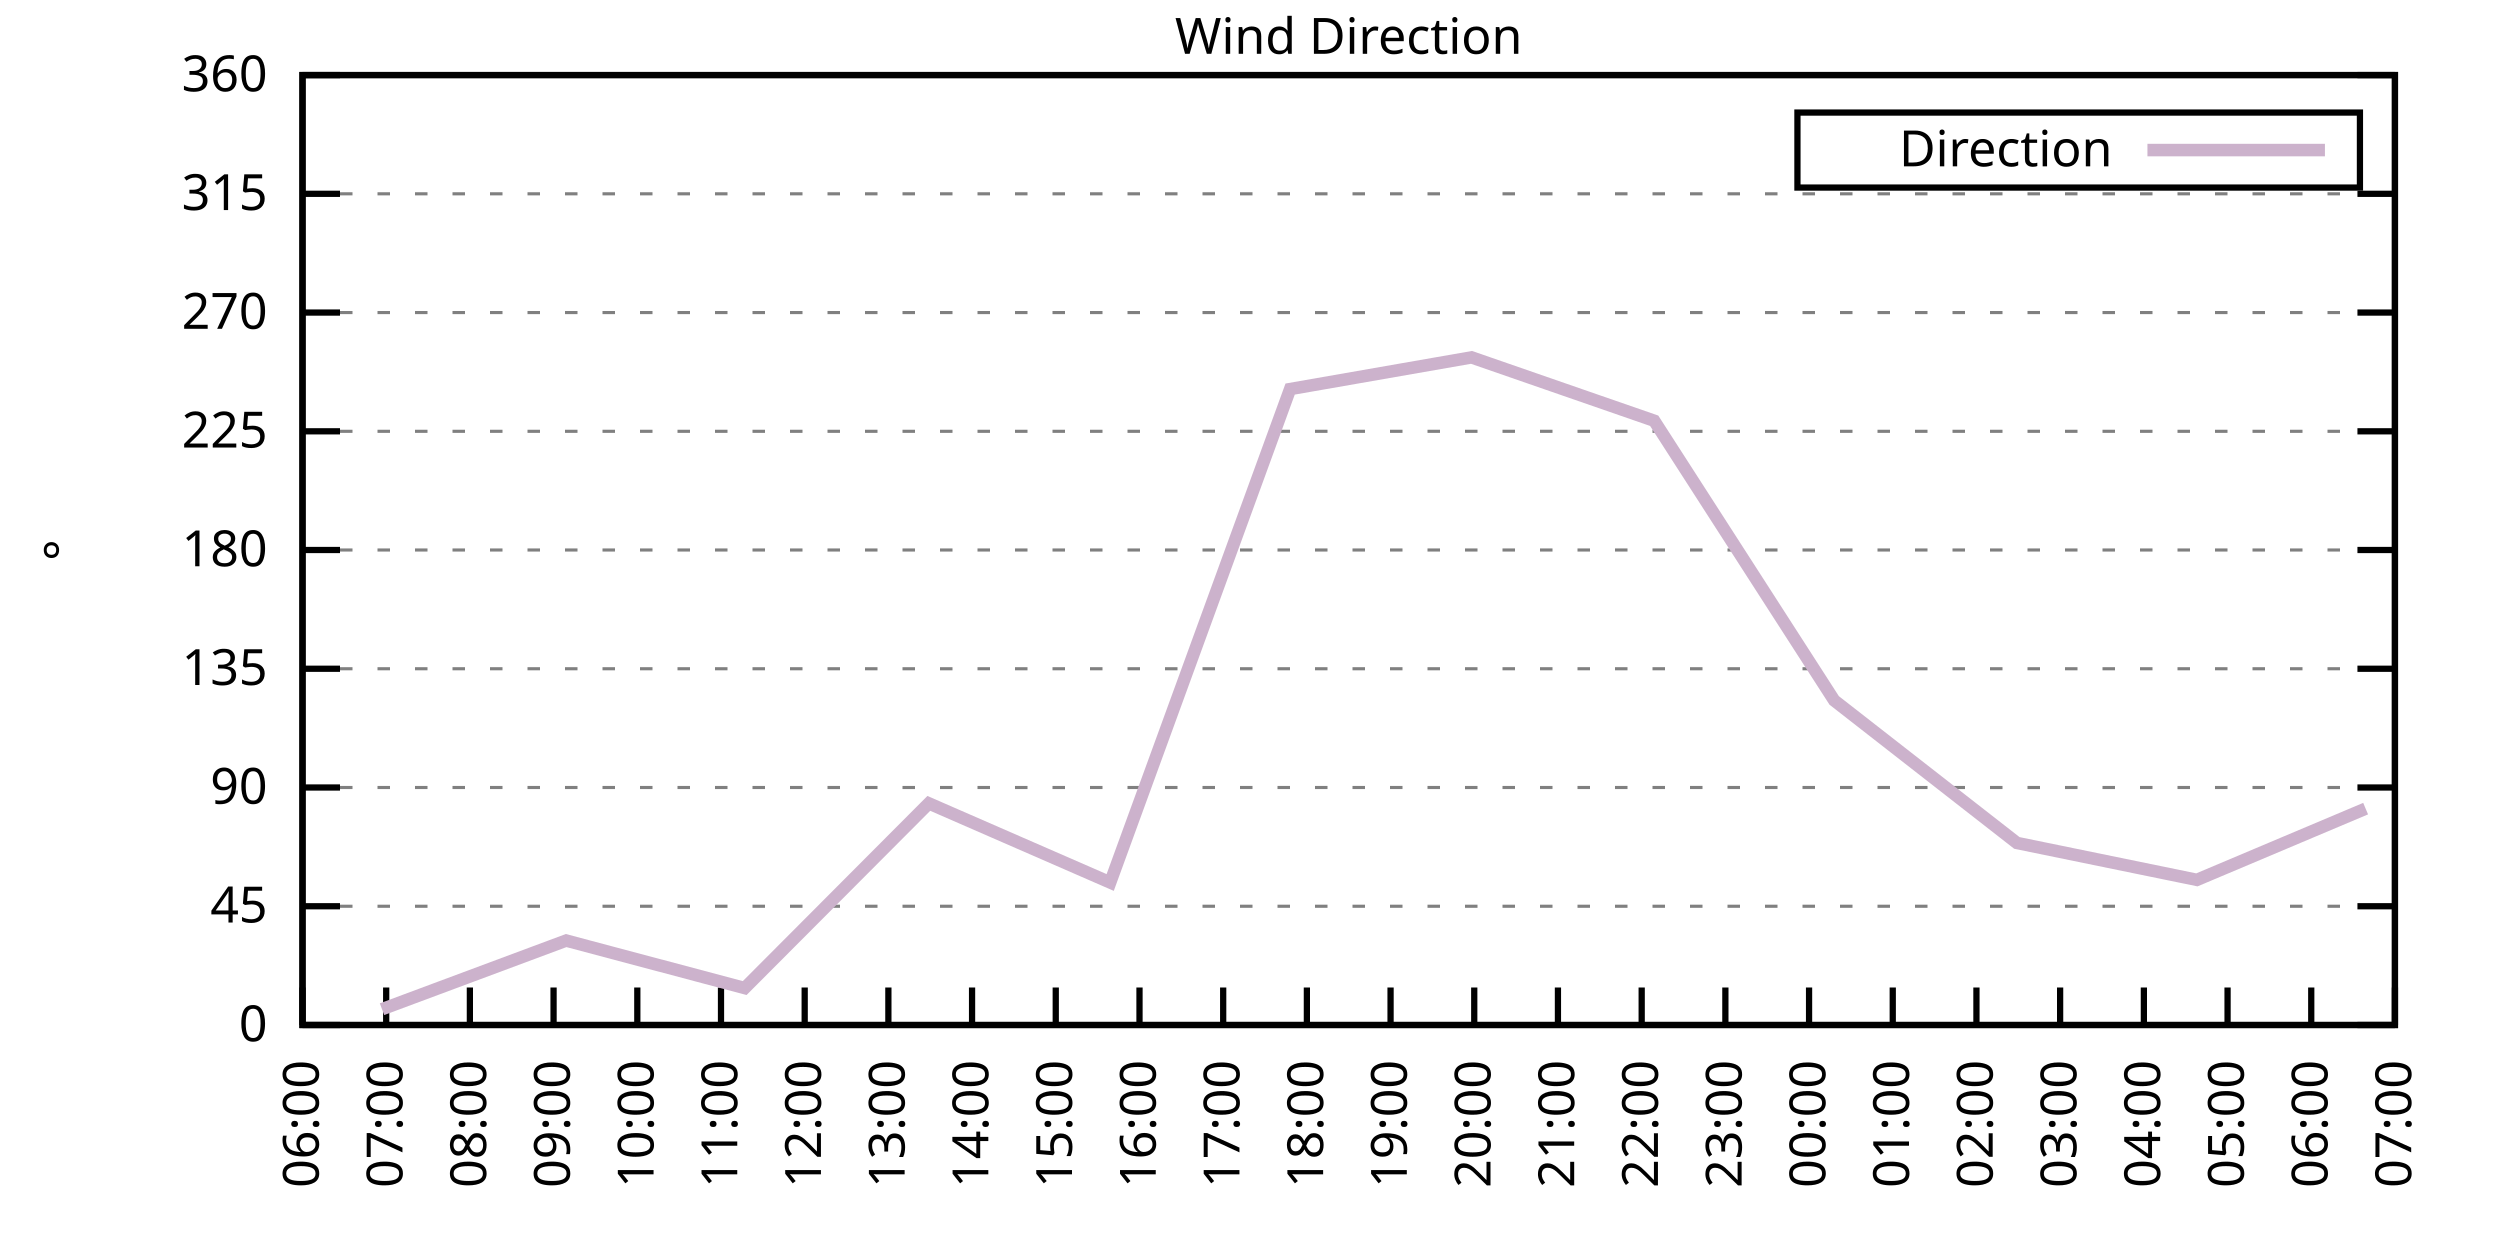
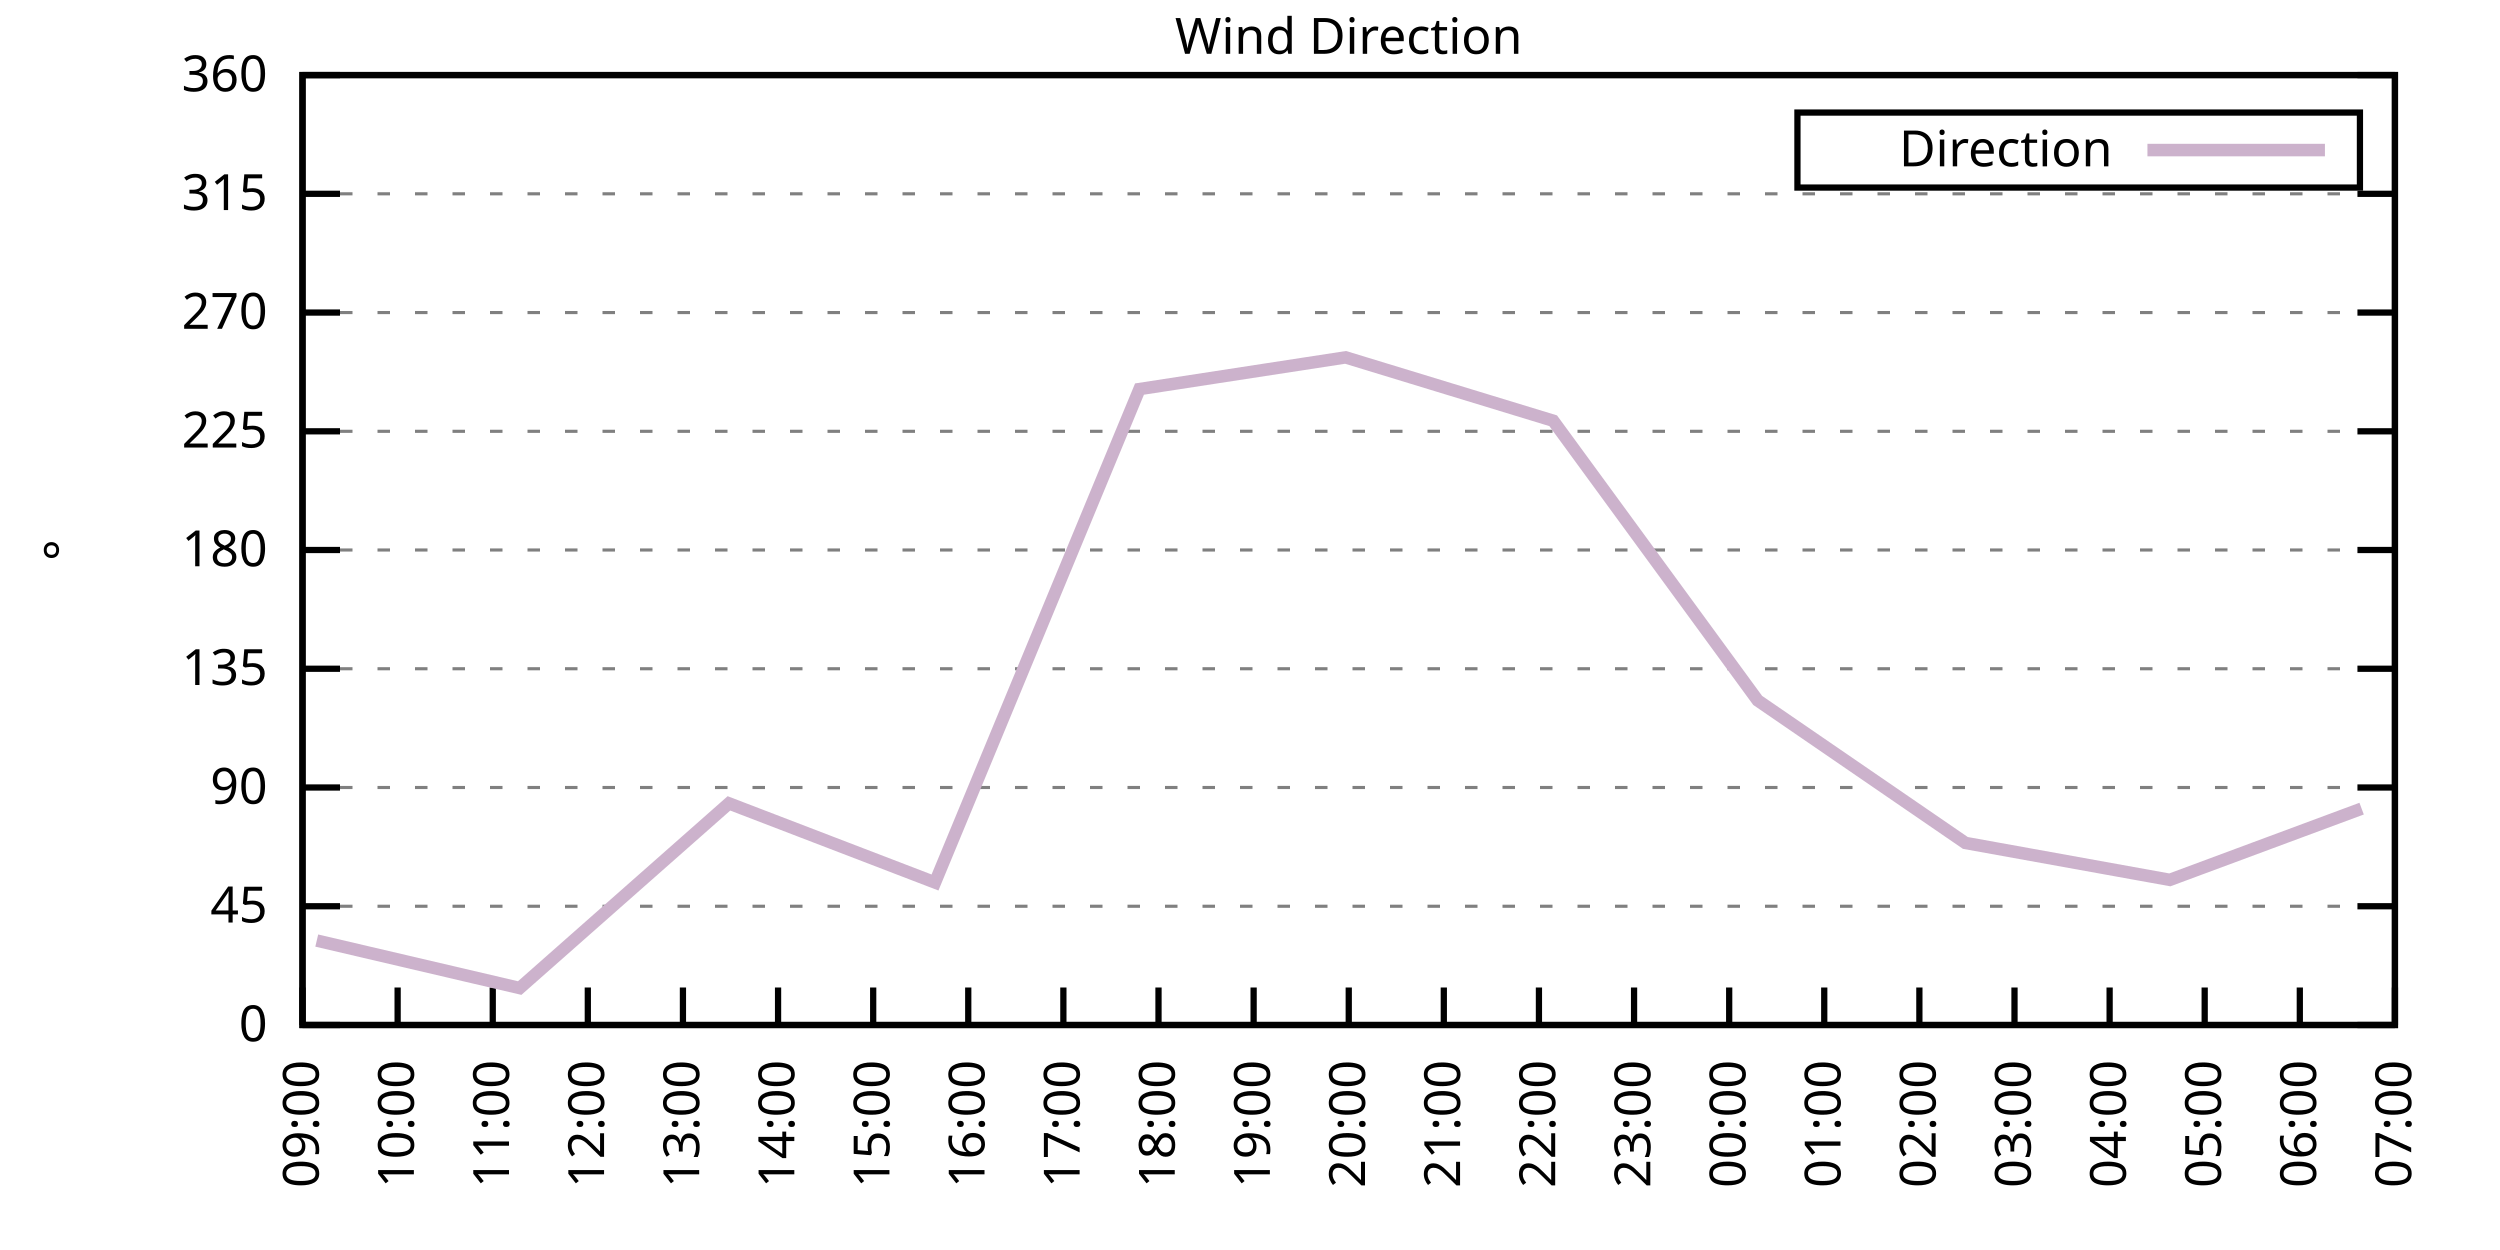
<svg xmlns="http://www.w3.org/2000/svg" xmlns:xlink="http://www.w3.org/1999/xlink" width="400" height="200" viewBox="0 0 400 200">
  <g id="gnuplot_canvas">
    <rect x="0" y="0" width="400" height="200" fill="none" />
    <defs>
      <circle id="gpDot" r="0.5" stroke-width="0.5" stroke="currentColor" />
      <path id="gpPt0" stroke-width="0.333" stroke="currentColor" d="M-1,0 h2 M0,-1 v2" />
      <path id="gpPt1" stroke-width="0.333" stroke="currentColor" d="M-1,-1 L1,1 M1,-1 L-1,1" />
      <path id="gpPt2" stroke-width="0.333" stroke="currentColor" d="M-1,0 L1,0 M0,-1 L0,1 M-1,-1 L1,1 M-1,1 L1,-1" />
      <rect id="gpPt3" stroke-width="0.333" stroke="currentColor" x="-1" y="-1" width="2" height="2" />
      <rect id="gpPt4" stroke-width="0.333" stroke="currentColor" fill="currentColor" x="-1" y="-1" width="2" height="2" />
      <circle id="gpPt5" stroke-width="0.333" stroke="currentColor" cx="0" cy="0" r="1" />
      <use xlink:href="#gpPt5" id="gpPt6" fill="currentColor" stroke="none" />
      <path id="gpPt7" stroke-width="0.333" stroke="currentColor" d="M0,-1.33 L-1.33,0.67 L1.33,0.67 z" />
      <use xlink:href="#gpPt7" id="gpPt8" fill="currentColor" stroke="none" />
      <use xlink:href="#gpPt7" id="gpPt9" stroke="currentColor" transform="rotate(180)" />
      <use xlink:href="#gpPt9" id="gpPt10" fill="currentColor" stroke="none" />
      <use xlink:href="#gpPt3" id="gpPt11" stroke="currentColor" transform="rotate(45)" />
      <use xlink:href="#gpPt11" id="gpPt12" fill="currentColor" stroke="none" />
      <path id="gpPt13" stroke-width="0.333" stroke="currentColor" d="M0,1.330 L1.265,0.411 L0.782,-1.067 L-0.782,-1.076 L-1.265,0.411 z" />
      <use xlink:href="#gpPt13" id="gpPt14" fill="currentColor" stroke="none" />
      <filter id="textbox" filterUnits="objectBoundingBox" x="0" y="0" height="1" width="1">
        <feFlood flood-color="white" flood-opacity="1" result="bgnd" />
        <feComposite in="SourceGraphic" in2="bgnd" operator="atop" />
      </filter>
      <filter id="greybox" filterUnits="objectBoundingBox" x="0" y="0" height="1" width="1">
        <feFlood flood-color="lightgrey" flood-opacity="1" result="grey" />
        <feComposite in="SourceGraphic" in2="grey" operator="atop" />
      </filter>
    </defs>
    <g fill="none" color="white" stroke="currentColor" stroke-width="1.00" stroke-linecap="butt" stroke-linejoin="miter">
</g>
    <g fill="none" color="black" stroke="currentColor" stroke-width="1.00" stroke-linecap="butt" stroke-linejoin="miter">
      <g stroke="none" shape-rendering="crispEdges">
        <polygon fill="rgb(255, 255, 255)" points="48.40,164.00 383.18,164.00 383.18,12.02 48.40,12.02 " />
      </g>
    </g>
    <g fill="none" color="black" stroke="currentColor" stroke-width="1.00" stroke-linecap="butt" stroke-linejoin="miter">
</g>
    <g fill="none" color="black" stroke="black" stroke-width="0.50" stroke-linecap="butt" stroke-linejoin="miter">
</g>
    <g fill="none" color="gray" stroke="currentColor" stroke-width="0.50" stroke-linecap="butt" stroke-linejoin="miter">
      <path stroke="gray" stroke-dasharray="2,4" class="gridline" d="M48.40,164.00 L383.19,164.00  " />
    </g>
    <g fill="none" color="gray" stroke="gray" stroke-width="1.00" stroke-linecap="butt" stroke-linejoin="miter">
</g>
    <g fill="none" color="black" stroke="currentColor" stroke-width="1.00" stroke-linecap="butt" stroke-linejoin="miter">
      <path stroke="black" d="M48.40,164.00 L54.40,164.00 M383.19,164.00 L377.19,164.00  " />
      <g transform="translate(42.80,166.60)" stroke="none" fill="black" font-family="Sans" font-size="8.00" text-anchor="end">
        <text>
          <tspan font-family="Sans"> 0</tspan>
        </text>
      </g>
    </g>
    <g fill="none" color="black" stroke="currentColor" stroke-width="1.00" stroke-linecap="butt" stroke-linejoin="miter">
</g>
    <g fill="none" color="black" stroke="black" stroke-width="0.50" stroke-linecap="butt" stroke-linejoin="miter">
</g>
    <g fill="none" color="gray" stroke="currentColor" stroke-width="0.50" stroke-linecap="butt" stroke-linejoin="miter">
      <path stroke="gray" stroke-dasharray="2,4" class="gridline" d="M48.40,145.00 L383.19,145.00  " />
    </g>
    <g fill="none" color="gray" stroke="gray" stroke-width="1.00" stroke-linecap="butt" stroke-linejoin="miter">
</g>
    <g fill="none" color="black" stroke="currentColor" stroke-width="1.00" stroke-linecap="butt" stroke-linejoin="miter">
      <path stroke="black" d="M48.40,145.00 L54.40,145.00 M383.19,145.00 L377.19,145.00  " />
      <g transform="translate(42.80,147.60)" stroke="none" fill="black" font-family="Sans" font-size="8.00" text-anchor="end">
        <text>
          <tspan font-family="Sans"> 45</tspan>
        </text>
      </g>
    </g>
    <g fill="none" color="black" stroke="currentColor" stroke-width="1.00" stroke-linecap="butt" stroke-linejoin="miter">
</g>
    <g fill="none" color="black" stroke="black" stroke-width="0.50" stroke-linecap="butt" stroke-linejoin="miter">
</g>
    <g fill="none" color="gray" stroke="currentColor" stroke-width="0.50" stroke-linecap="butt" stroke-linejoin="miter">
      <path stroke="gray" stroke-dasharray="2,4" class="gridline" d="M48.40,126.00 L383.19,126.00  " />
    </g>
    <g fill="none" color="gray" stroke="gray" stroke-width="1.00" stroke-linecap="butt" stroke-linejoin="miter">
</g>
    <g fill="none" color="black" stroke="currentColor" stroke-width="1.00" stroke-linecap="butt" stroke-linejoin="miter">
      <path stroke="black" d="M48.40,126.00 L54.40,126.00 M383.19,126.00 L377.19,126.00  " />
      <g transform="translate(42.80,128.60)" stroke="none" fill="black" font-family="Sans" font-size="8.00" text-anchor="end">
        <text>
          <tspan font-family="Sans"> 90</tspan>
        </text>
      </g>
    </g>
    <g fill="none" color="black" stroke="currentColor" stroke-width="1.00" stroke-linecap="butt" stroke-linejoin="miter">
</g>
    <g fill="none" color="black" stroke="black" stroke-width="0.50" stroke-linecap="butt" stroke-linejoin="miter">
</g>
    <g fill="none" color="gray" stroke="currentColor" stroke-width="0.50" stroke-linecap="butt" stroke-linejoin="miter">
      <path stroke="gray" stroke-dasharray="2,4" class="gridline" d="M48.40,107.00 L383.19,107.00  " />
    </g>
    <g fill="none" color="gray" stroke="gray" stroke-width="1.00" stroke-linecap="butt" stroke-linejoin="miter">
</g>
    <g fill="none" color="black" stroke="currentColor" stroke-width="1.00" stroke-linecap="butt" stroke-linejoin="miter">
      <path stroke="black" d="M48.40,107.00 L54.40,107.00 M383.19,107.00 L377.19,107.00  " />
      <g transform="translate(42.80,109.60)" stroke="none" fill="black" font-family="Sans" font-size="8.00" text-anchor="end">
        <text>
          <tspan font-family="Sans"> 135</tspan>
        </text>
      </g>
    </g>
    <g fill="none" color="black" stroke="currentColor" stroke-width="1.00" stroke-linecap="butt" stroke-linejoin="miter">
</g>
    <g fill="none" color="black" stroke="black" stroke-width="0.50" stroke-linecap="butt" stroke-linejoin="miter">
</g>
    <g fill="none" color="gray" stroke="currentColor" stroke-width="0.50" stroke-linecap="butt" stroke-linejoin="miter">
      <path stroke="gray" stroke-dasharray="2,4" class="gridline" d="M48.40,88.00 L383.19,88.00  " />
    </g>
    <g fill="none" color="gray" stroke="gray" stroke-width="1.00" stroke-linecap="butt" stroke-linejoin="miter">
</g>
    <g fill="none" color="black" stroke="currentColor" stroke-width="1.00" stroke-linecap="butt" stroke-linejoin="miter">
      <path stroke="black" d="M48.40,88.00 L54.40,88.00 M383.19,88.00 L377.19,88.00  " />
      <g transform="translate(42.80,90.60)" stroke="none" fill="black" font-family="Sans" font-size="8.00" text-anchor="end">
        <text>
          <tspan font-family="Sans"> 180</tspan>
        </text>
      </g>
    </g>
    <g fill="none" color="black" stroke="currentColor" stroke-width="1.00" stroke-linecap="butt" stroke-linejoin="miter">
</g>
    <g fill="none" color="black" stroke="black" stroke-width="0.50" stroke-linecap="butt" stroke-linejoin="miter">
</g>
    <g fill="none" color="gray" stroke="currentColor" stroke-width="0.50" stroke-linecap="butt" stroke-linejoin="miter">
      <path stroke="gray" stroke-dasharray="2,4" class="gridline" d="M48.40,69.01 L383.19,69.01  " />
    </g>
    <g fill="none" color="gray" stroke="gray" stroke-width="1.00" stroke-linecap="butt" stroke-linejoin="miter">
</g>
    <g fill="none" color="black" stroke="currentColor" stroke-width="1.00" stroke-linecap="butt" stroke-linejoin="miter">
      <path stroke="black" d="M48.40,69.01 L54.40,69.01 M383.19,69.01 L377.19,69.01  " />
      <g transform="translate(42.80,71.61)" stroke="none" fill="black" font-family="Sans" font-size="8.00" text-anchor="end">
        <text>
          <tspan font-family="Sans"> 225</tspan>
        </text>
      </g>
    </g>
    <g fill="none" color="black" stroke="currentColor" stroke-width="1.00" stroke-linecap="butt" stroke-linejoin="miter">
</g>
    <g fill="none" color="black" stroke="black" stroke-width="0.50" stroke-linecap="butt" stroke-linejoin="miter">
</g>
    <g fill="none" color="gray" stroke="currentColor" stroke-width="0.50" stroke-linecap="butt" stroke-linejoin="miter">
      <path stroke="gray" stroke-dasharray="2,4" class="gridline" d="M48.40,50.01 L383.19,50.01  " />
    </g>
    <g fill="none" color="gray" stroke="gray" stroke-width="1.00" stroke-linecap="butt" stroke-linejoin="miter">
</g>
    <g fill="none" color="black" stroke="currentColor" stroke-width="1.00" stroke-linecap="butt" stroke-linejoin="miter">
      <path stroke="black" d="M48.40,50.01 L54.40,50.01 M383.19,50.01 L377.19,50.01  " />
      <g transform="translate(42.80,52.61)" stroke="none" fill="black" font-family="Sans" font-size="8.00" text-anchor="end">
        <text>
          <tspan font-family="Sans"> 270</tspan>
        </text>
      </g>
    </g>
    <g fill="none" color="black" stroke="currentColor" stroke-width="1.00" stroke-linecap="butt" stroke-linejoin="miter">
</g>
    <g fill="none" color="black" stroke="black" stroke-width="0.50" stroke-linecap="butt" stroke-linejoin="miter">
</g>
    <g fill="none" color="gray" stroke="currentColor" stroke-width="0.50" stroke-linecap="butt" stroke-linejoin="miter">
      <path stroke="gray" stroke-dasharray="2,4" class="gridline" d="M48.40,31.01 L383.19,31.01  " />
    </g>
    <g fill="none" color="gray" stroke="gray" stroke-width="1.00" stroke-linecap="butt" stroke-linejoin="miter">
</g>
    <g fill="none" color="black" stroke="currentColor" stroke-width="1.00" stroke-linecap="butt" stroke-linejoin="miter">
      <path stroke="black" d="M48.40,31.01 L54.40,31.01 M383.19,31.01 L377.19,31.01  " />
      <g transform="translate(42.80,33.61)" stroke="none" fill="black" font-family="Sans" font-size="8.00" text-anchor="end">
        <text>
          <tspan font-family="Sans"> 315</tspan>
        </text>
      </g>
    </g>
    <g fill="none" color="black" stroke="currentColor" stroke-width="1.00" stroke-linecap="butt" stroke-linejoin="miter">
</g>
    <g fill="none" color="black" stroke="black" stroke-width="0.50" stroke-linecap="butt" stroke-linejoin="miter">
</g>
    <g fill="none" color="gray" stroke="currentColor" stroke-width="0.50" stroke-linecap="butt" stroke-linejoin="miter">
      <path stroke="gray" stroke-dasharray="2,4" class="gridline" d="M48.40,12.01 L383.19,12.01  " />
    </g>
    <g fill="none" color="gray" stroke="gray" stroke-width="1.00" stroke-linecap="butt" stroke-linejoin="miter">
</g>
    <g fill="none" color="black" stroke="currentColor" stroke-width="1.00" stroke-linecap="butt" stroke-linejoin="miter">
      <path stroke="black" d="M48.40,12.01 L54.40,12.01 M383.19,12.01 L377.19,12.01  " />
      <g transform="translate(42.80,14.61)" stroke="none" fill="black" font-family="Sans" font-size="8.00" text-anchor="end">
        <text>
          <tspan font-family="Sans"> 360</tspan>
        </text>
      </g>
    </g>
    <g fill="none" color="black" stroke="currentColor" stroke-width="1.00" stroke-linecap="butt" stroke-linejoin="miter">
      <path stroke="black" d="M48.40,164.00 L48.40,158.00  " />
      <g transform="translate(51.00,169.60) rotate(270.00)" stroke="none" fill="black" font-family="Sans" font-size="8.00" text-anchor="end">
        <text>
-           <tspan font-family="Sans">06:00</tspan>
-         </text>
-       </g>
-     </g>
-     <g fill="none" color="black" stroke="currentColor" stroke-width="1.00" stroke-linecap="butt" stroke-linejoin="miter">
-       <path stroke="black" d="M61.79,164.00 L61.79,158.00  " />
-       <g transform="translate(64.39,169.60) rotate(270.00)" stroke="none" fill="black" font-family="Sans" font-size="8.00" text-anchor="end">
-         <text>
-           <tspan font-family="Sans">07:00</tspan>
-         </text>
-       </g>
-     </g>
-     <g fill="none" color="black" stroke="currentColor" stroke-width="1.00" stroke-linecap="butt" stroke-linejoin="miter">
-       <path stroke="black" d="M75.18,164.00 L75.18,158.00  " />
-       <g transform="translate(77.78,169.60) rotate(270.00)" stroke="none" fill="black" font-family="Sans" font-size="8.00" text-anchor="end">
-         <text>
-           <tspan font-family="Sans">08:00</tspan>
-         </text>
-       </g>
-     </g>
-     <g fill="none" color="black" stroke="currentColor" stroke-width="1.00" stroke-linecap="butt" stroke-linejoin="miter">
-       <path stroke="black" d="M88.57,164.00 L88.57,158.00  " />
-       <g transform="translate(91.17,169.60) rotate(270.00)" stroke="none" fill="black" font-family="Sans" font-size="8.00" text-anchor="end">
-         <text>
          <tspan font-family="Sans">09:00</tspan>
        </text>
      </g>
    </g>
    <g fill="none" color="black" stroke="currentColor" stroke-width="1.00" stroke-linecap="butt" stroke-linejoin="miter">
-       <path stroke="black" d="M101.97,164.00 L101.97,158.00  " />
-       <g transform="translate(104.57,169.60) rotate(270.00)" stroke="none" fill="black" font-family="Sans" font-size="8.00" text-anchor="end">
+       <path stroke="black" d="M63.62,164.00 L63.62,158.00  " />
+       <g transform="translate(66.22,169.60) rotate(270.00)" stroke="none" fill="black" font-family="Sans" font-size="8.00" text-anchor="end">
        <text>
          <tspan font-family="Sans">10:00</tspan>
        </text>
      </g>
    </g>
    <g fill="none" color="black" stroke="currentColor" stroke-width="1.00" stroke-linecap="butt" stroke-linejoin="miter">
-       <path stroke="black" d="M115.36,164.00 L115.36,158.00  " />
-       <g transform="translate(117.96,169.60) rotate(270.00)" stroke="none" fill="black" font-family="Sans" font-size="8.00" text-anchor="end">
+       <path stroke="black" d="M78.84,164.00 L78.84,158.00  " />
+       <g transform="translate(81.44,169.60) rotate(270.00)" stroke="none" fill="black" font-family="Sans" font-size="8.00" text-anchor="end">
        <text>
          <tspan font-family="Sans">11:00</tspan>
        </text>
      </g>
    </g>
    <g fill="none" color="black" stroke="currentColor" stroke-width="1.00" stroke-linecap="butt" stroke-linejoin="miter">
-       <path stroke="black" d="M128.75,164.00 L128.75,158.00  " />
-       <g transform="translate(131.35,169.60) rotate(270.00)" stroke="none" fill="black" font-family="Sans" font-size="8.00" text-anchor="end">
+       <path stroke="black" d="M94.05,164.00 L94.05,158.00  " />
+       <g transform="translate(96.65,169.60) rotate(270.00)" stroke="none" fill="black" font-family="Sans" font-size="8.00" text-anchor="end">
        <text>
          <tspan font-family="Sans">12:00</tspan>
        </text>
      </g>
    </g>
    <g fill="none" color="black" stroke="currentColor" stroke-width="1.00" stroke-linecap="butt" stroke-linejoin="miter">
-       <path stroke="black" d="M142.14,164.00 L142.14,158.00  " />
-       <g transform="translate(144.74,169.60) rotate(270.00)" stroke="none" fill="black" font-family="Sans" font-size="8.00" text-anchor="end">
+       <path stroke="black" d="M109.27,164.00 L109.27,158.00  " />
+       <g transform="translate(111.87,169.60) rotate(270.00)" stroke="none" fill="black" font-family="Sans" font-size="8.00" text-anchor="end">
        <text>
          <tspan font-family="Sans">13:00</tspan>
        </text>
      </g>
    </g>
    <g fill="none" color="black" stroke="currentColor" stroke-width="1.00" stroke-linecap="butt" stroke-linejoin="miter">
-       <path stroke="black" d="M155.53,164.00 L155.53,158.00  " />
-       <g transform="translate(158.13,169.60) rotate(270.00)" stroke="none" fill="black" font-family="Sans" font-size="8.00" text-anchor="end">
+       <path stroke="black" d="M124.49,164.00 L124.49,158.00  " />
+       <g transform="translate(127.09,169.60) rotate(270.00)" stroke="none" fill="black" font-family="Sans" font-size="8.00" text-anchor="end">
        <text>
          <tspan font-family="Sans">14:00</tspan>
        </text>
      </g>
    </g>
    <g fill="none" color="black" stroke="currentColor" stroke-width="1.00" stroke-linecap="butt" stroke-linejoin="miter">
-       <path stroke="black" d="M168.92,164.00 L168.92,158.00  " />
-       <g transform="translate(171.52,169.60) rotate(270.00)" stroke="none" fill="black" font-family="Sans" font-size="8.00" text-anchor="end">
+       <path stroke="black" d="M139.71,164.00 L139.71,158.00  " />
+       <g transform="translate(142.31,169.60) rotate(270.00)" stroke="none" fill="black" font-family="Sans" font-size="8.00" text-anchor="end">
        <text>
          <tspan font-family="Sans">15:00</tspan>
        </text>
      </g>
    </g>
    <g fill="none" color="black" stroke="currentColor" stroke-width="1.00" stroke-linecap="butt" stroke-linejoin="miter">
-       <path stroke="black" d="M182.32,164.00 L182.32,158.00  " />
-       <g transform="translate(184.92,169.60) rotate(270.00)" stroke="none" fill="black" font-family="Sans" font-size="8.00" text-anchor="end">
+       <path stroke="black" d="M154.92,164.00 L154.92,158.00  " />
+       <g transform="translate(157.52,169.60) rotate(270.00)" stroke="none" fill="black" font-family="Sans" font-size="8.00" text-anchor="end">
        <text>
          <tspan font-family="Sans">16:00</tspan>
        </text>
      </g>
    </g>
    <g fill="none" color="black" stroke="currentColor" stroke-width="1.00" stroke-linecap="butt" stroke-linejoin="miter">
-       <path stroke="black" d="M195.71,164.00 L195.71,158.00  " />
-       <g transform="translate(198.31,169.60) rotate(270.00)" stroke="none" fill="black" font-family="Sans" font-size="8.00" text-anchor="end">
+       <path stroke="black" d="M170.14,164.00 L170.14,158.00  " />
+       <g transform="translate(172.74,169.60) rotate(270.00)" stroke="none" fill="black" font-family="Sans" font-size="8.00" text-anchor="end">
        <text>
          <tspan font-family="Sans">17:00</tspan>
        </text>
      </g>
    </g>
    <g fill="none" color="black" stroke="currentColor" stroke-width="1.00" stroke-linecap="butt" stroke-linejoin="miter">
-       <path stroke="black" d="M209.10,164.00 L209.10,158.00  " />
-       <g transform="translate(211.70,169.60) rotate(270.00)" stroke="none" fill="black" font-family="Sans" font-size="8.00" text-anchor="end">
+       <path stroke="black" d="M185.36,164.00 L185.36,158.00  " />
+       <g transform="translate(187.96,169.60) rotate(270.00)" stroke="none" fill="black" font-family="Sans" font-size="8.00" text-anchor="end">
        <text>
          <tspan font-family="Sans">18:00</tspan>
        </text>
      </g>
    </g>
    <g fill="none" color="black" stroke="currentColor" stroke-width="1.00" stroke-linecap="butt" stroke-linejoin="miter">
-       <path stroke="black" d="M222.49,164.00 L222.49,158.00  " />
-       <g transform="translate(225.09,169.60) rotate(270.00)" stroke="none" fill="black" font-family="Sans" font-size="8.00" text-anchor="end">
+       <path stroke="black" d="M200.58,164.00 L200.58,158.00  " />
+       <g transform="translate(203.18,169.60) rotate(270.00)" stroke="none" fill="black" font-family="Sans" font-size="8.00" text-anchor="end">
        <text>
          <tspan font-family="Sans">19:00</tspan>
        </text>
      </g>
    </g>
    <g fill="none" color="black" stroke="currentColor" stroke-width="1.00" stroke-linecap="butt" stroke-linejoin="miter">
-       <path stroke="black" d="M235.88,164.00 L235.88,158.00  " />
-       <g transform="translate(238.48,169.60) rotate(270.00)" stroke="none" fill="black" font-family="Sans" font-size="8.00" text-anchor="end">
+       <path stroke="black" d="M215.80,164.00 L215.80,158.00  " />
+       <g transform="translate(218.40,169.60) rotate(270.00)" stroke="none" fill="black" font-family="Sans" font-size="8.00" text-anchor="end">
        <text>
          <tspan font-family="Sans">20:00</tspan>
        </text>
      </g>
    </g>
    <g fill="none" color="black" stroke="currentColor" stroke-width="1.00" stroke-linecap="butt" stroke-linejoin="miter">
-       <path stroke="black" d="M249.27,164.00 L249.27,158.00  " />
-       <g transform="translate(251.87,169.60) rotate(270.00)" stroke="none" fill="black" font-family="Sans" font-size="8.00" text-anchor="end">
+       <path stroke="black" d="M231.01,164.00 L231.01,158.00  " />
+       <g transform="translate(233.61,169.60) rotate(270.00)" stroke="none" fill="black" font-family="Sans" font-size="8.00" text-anchor="end">
        <text>
          <tspan font-family="Sans">21:00</tspan>
        </text>
      </g>
    </g>
    <g fill="none" color="black" stroke="currentColor" stroke-width="1.00" stroke-linecap="butt" stroke-linejoin="miter">
-       <path stroke="black" d="M262.67,164.00 L262.67,158.00  " />
-       <g transform="translate(265.27,169.60) rotate(270.00)" stroke="none" fill="black" font-family="Sans" font-size="8.00" text-anchor="end">
+       <path stroke="black" d="M246.23,164.00 L246.23,158.00  " />
+       <g transform="translate(248.83,169.60) rotate(270.00)" stroke="none" fill="black" font-family="Sans" font-size="8.00" text-anchor="end">
        <text>
          <tspan font-family="Sans">22:00</tspan>
        </text>
      </g>
    </g>
    <g fill="none" color="black" stroke="currentColor" stroke-width="1.00" stroke-linecap="butt" stroke-linejoin="miter">
-       <path stroke="black" d="M276.06,164.00 L276.06,158.00  " />
-       <g transform="translate(278.66,169.60) rotate(270.00)" stroke="none" fill="black" font-family="Sans" font-size="8.00" text-anchor="end">
+       <path stroke="black" d="M261.45,164.00 L261.45,158.00  " />
+       <g transform="translate(264.05,169.60) rotate(270.00)" stroke="none" fill="black" font-family="Sans" font-size="8.00" text-anchor="end">
        <text>
          <tspan font-family="Sans">23:00</tspan>
        </text>
      </g>
    </g>
    <g fill="none" color="black" stroke="currentColor" stroke-width="1.00" stroke-linecap="butt" stroke-linejoin="miter">
-       <path stroke="black" d="M289.45,164.00 L289.45,158.00  " />
-       <g transform="translate(292.05,169.60) rotate(270.00)" stroke="none" fill="black" font-family="Sans" font-size="8.00" text-anchor="end">
+       <path stroke="black" d="M276.67,164.00 L276.67,158.00  " />
+       <g transform="translate(279.27,169.60) rotate(270.00)" stroke="none" fill="black" font-family="Sans" font-size="8.00" text-anchor="end">
        <text>
          <tspan font-family="Sans">00:00</tspan>
        </text>
      </g>
    </g>
    <g fill="none" color="black" stroke="currentColor" stroke-width="1.00" stroke-linecap="butt" stroke-linejoin="miter">
-       <path stroke="black" d="M302.84,164.00 L302.84,158.00  " />
-       <g transform="translate(305.44,169.60) rotate(270.00)" stroke="none" fill="black" font-family="Sans" font-size="8.00" text-anchor="end">
+       <path stroke="black" d="M291.88,164.00 L291.88,158.00  " />
+       <g transform="translate(294.48,169.60) rotate(270.00)" stroke="none" fill="black" font-family="Sans" font-size="8.00" text-anchor="end">
        <text>
          <tspan font-family="Sans">01:00</tspan>
        </text>
      </g>
    </g>
    <g fill="none" color="black" stroke="currentColor" stroke-width="1.00" stroke-linecap="butt" stroke-linejoin="miter">
-       <path stroke="black" d="M316.23,164.00 L316.23,158.00  " />
-       <g transform="translate(318.83,169.60) rotate(270.00)" stroke="none" fill="black" font-family="Sans" font-size="8.00" text-anchor="end">
+       <path stroke="black" d="M307.10,164.00 L307.10,158.00  " />
+       <g transform="translate(309.70,169.60) rotate(270.00)" stroke="none" fill="black" font-family="Sans" font-size="8.00" text-anchor="end">
        <text>
          <tspan font-family="Sans">02:00</tspan>
        </text>
      </g>
    </g>
    <g fill="none" color="black" stroke="currentColor" stroke-width="1.00" stroke-linecap="butt" stroke-linejoin="miter">
-       <path stroke="black" d="M329.62,164.00 L329.62,158.00  " />
-       <g transform="translate(332.22,169.60) rotate(270.00)" stroke="none" fill="black" font-family="Sans" font-size="8.00" text-anchor="end">
+       <path stroke="black" d="M322.32,164.00 L322.32,158.00  " />
+       <g transform="translate(324.92,169.60) rotate(270.00)" stroke="none" fill="black" font-family="Sans" font-size="8.00" text-anchor="end">
        <text>
          <tspan font-family="Sans">03:00</tspan>
        </text>
      </g>
    </g>
    <g fill="none" color="black" stroke="currentColor" stroke-width="1.00" stroke-linecap="butt" stroke-linejoin="miter">
-       <path stroke="black" d="M343.02,164.00 L343.02,158.00  " />
-       <g transform="translate(345.62,169.60) rotate(270.00)" stroke="none" fill="black" font-family="Sans" font-size="8.00" text-anchor="end">
+       <path stroke="black" d="M337.54,164.00 L337.54,158.00  " />
+       <g transform="translate(340.14,169.60) rotate(270.00)" stroke="none" fill="black" font-family="Sans" font-size="8.00" text-anchor="end">
        <text>
          <tspan font-family="Sans">04:00</tspan>
        </text>
      </g>
    </g>
    <g fill="none" color="black" stroke="currentColor" stroke-width="1.00" stroke-linecap="butt" stroke-linejoin="miter">
-       <path stroke="black" d="M356.41,164.00 L356.41,158.00  " />
-       <g transform="translate(359.01,169.60) rotate(270.00)" stroke="none" fill="black" font-family="Sans" font-size="8.00" text-anchor="end">
+       <path stroke="black" d="M352.75,164.00 L352.75,158.00  " />
+       <g transform="translate(355.35,169.60) rotate(270.00)" stroke="none" fill="black" font-family="Sans" font-size="8.00" text-anchor="end">
        <text>
          <tspan font-family="Sans">05:00</tspan>
        </text>
      </g>
    </g>
    <g fill="none" color="black" stroke="currentColor" stroke-width="1.00" stroke-linecap="butt" stroke-linejoin="miter">
-       <path stroke="black" d="M369.80,164.00 L369.80,158.00  " />
-       <g transform="translate(372.40,169.60) rotate(270.00)" stroke="none" fill="black" font-family="Sans" font-size="8.00" text-anchor="end">
+       <path stroke="black" d="M367.97,164.00 L367.97,158.00  " />
+       <g transform="translate(370.57,169.60) rotate(270.00)" stroke="none" fill="black" font-family="Sans" font-size="8.00" text-anchor="end">
        <text>
          <tspan font-family="Sans">06:00</tspan>
        </text>
      </g>
    </g>
    <g fill="none" color="black" stroke="currentColor" stroke-width="1.00" stroke-linecap="butt" stroke-linejoin="miter">
      <path stroke="black" d="M383.19,164.00 L383.19,158.00  " />
      <g transform="translate(385.79,169.60) rotate(270.00)" stroke="none" fill="black" font-family="Sans" font-size="8.00" text-anchor="end">
        <text>
          <tspan font-family="Sans">07:00</tspan>
        </text>
      </g>
    </g>
    <g fill="none" color="black" stroke="currentColor" stroke-width="1.00" stroke-linecap="butt" stroke-linejoin="miter">
</g>
    <g fill="none" color="black" stroke="currentColor" stroke-width="1.00" stroke-linecap="butt" stroke-linejoin="miter">
      <path stroke="black" d="M48.40,12.01 L48.40,164.00 L383.19,164.00 L383.19,12.01 L48.40,12.01 Z  " />
    </g>
    <g fill="none" color="black" stroke="currentColor" stroke-width="1.00" stroke-linecap="butt" stroke-linejoin="miter">
</g>
    <g fill="none" color="black" stroke="currentColor" stroke-width="1.00" stroke-linecap="butt" stroke-linejoin="miter">
      <path stroke="black" d="M287.59,30.01 L287.59,18.01 L377.59,18.01 L377.59,30.01 L287.59,30.01 Z  " />
    </g>
    <g id="Wind_direction_plot_1">
      <g fill="none" color="white" stroke="black" stroke-width="2.00" stroke-linecap="butt" stroke-linejoin="miter">
</g>
      <g fill="none" color="black" stroke="currentColor" stroke-width="2.00" stroke-linecap="butt" stroke-linejoin="miter">
        <g transform="translate(337.99,26.61)" stroke="none" fill="black" font-family="Sans" font-size="8.00" text-anchor="end">
          <text>
            <tspan font-family="Sans">Direction</tspan>
          </text>
        </g>
      </g>
      <g fill="none" color="black" stroke="currentColor" stroke-width="2.00" stroke-linecap="butt" stroke-linejoin="miter">
-         <path stroke="rgb(204, 178, 204)" d="M343.59,24.01 L371.99,24.01 M61.12,161.47 L90.58,150.49 L119.15,158.09 L148.61,128.54 L177.63,141.20 L206.42,62.25   L235.44,57.18 L264.67,67.32 L293.47,112.07 L322.70,134.87 L351.50,140.78 L378.50,129.38  " />
+         <path stroke="rgb(204, 178, 204)" d="M343.59,24.01 L371.99,24.01 M50.68,150.49 L83.15,158.09 L116.63,128.54 L149.60,141.20 L182.32,62.25 L215.29,57.18   L248.51,67.32 L281.23,112.07 L314.46,134.87 L347.17,140.78 L377.86,129.38  " />
      </g>
    </g>
    <g fill="none" color="black" stroke="currentColor" stroke-width="2.00" stroke-linecap="butt" stroke-linejoin="miter">
</g>
    <g fill="none" color="black" stroke="black" stroke-width="1.00" stroke-linecap="butt" stroke-linejoin="miter">
</g>
    <g fill="none" color="black" stroke="currentColor" stroke-width="1.00" stroke-linecap="butt" stroke-linejoin="miter">
      <path stroke="black" d="M48.40,12.01 L48.40,164.00 L383.19,164.00 L383.19,12.01 L48.40,12.01 Z  " />
      <g transform="translate(12.80,88.01) rotate(270.00)" stroke="none" fill="black" font-family="Sans" font-size="8.00" text-anchor="middle">
        <text>
          <tspan font-family="Sans">°</tspan>
        </text>
      </g>
    </g>
    <g fill="none" color="black" stroke="currentColor" stroke-width="1.00" stroke-linecap="butt" stroke-linejoin="miter">
</g>
    <g fill="none" color="black" stroke="currentColor" stroke-width="1.00" stroke-linecap="butt" stroke-linejoin="miter">
      <g transform="translate(215.79,8.61)" stroke="none" fill="black" font-family="Sans" font-size="8.00" text-anchor="middle">
        <text>
          <tspan font-family="Sans">Wind Direction</tspan>
        </text>
      </g>
    </g>
    <g fill="none" color="black" stroke="currentColor" stroke-width="1.00" stroke-linecap="butt" stroke-linejoin="miter">
</g>
  </g>
</svg>
